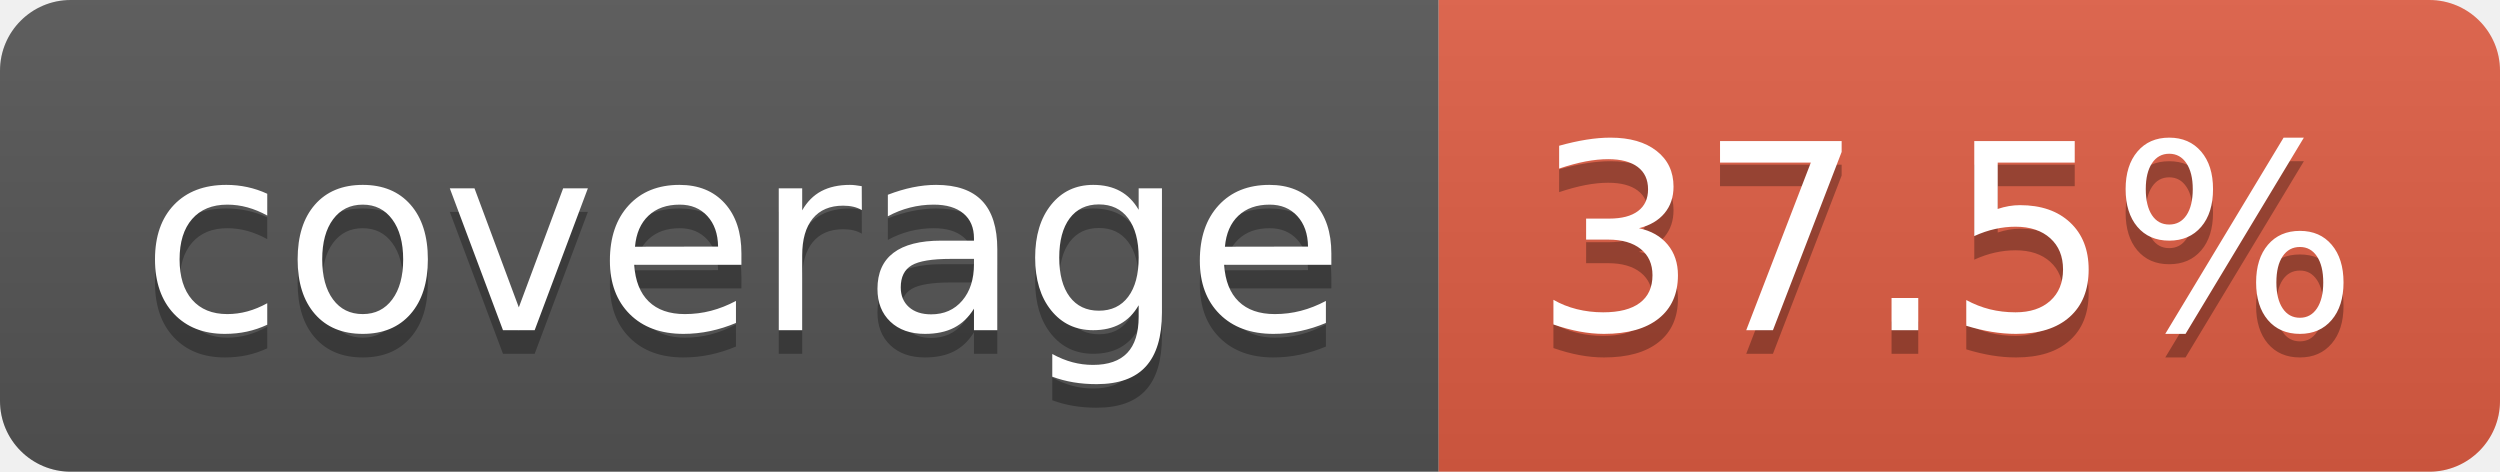
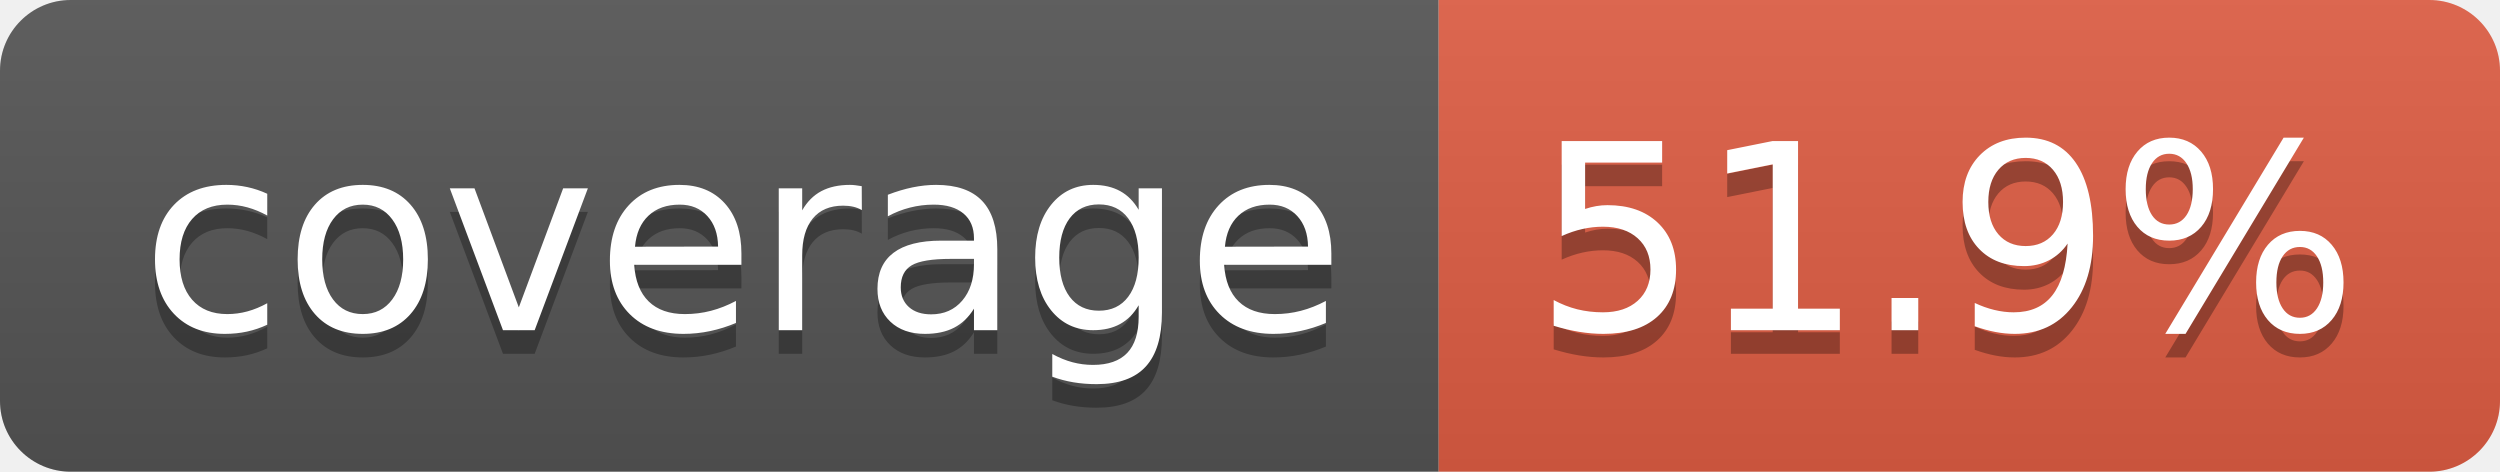
- <svg xmlns="http://www.w3.org/2000/svg" width="106" height="20" role="img" aria-label="coverage: 37.5%">
+ <svg xmlns="http://www.w3.org/2000/svg" width="106" height="20" role="img" aria-label="coverage: 51.9%">
  <linearGradient id="s" x2="0" y2="100%">
    <stop offset="0" stop-color="#bbb" stop-opacity=".1" />
    <stop offset="1" stop-opacity=".1" />
  </linearGradient>
  <clipPath id="r">
    <rect width="106" height="20" rx="3" fill="#fff" />
  </clipPath>
  <g clip-path="url(#r)">
    <rect width="61" height="20" fill="#555" />
    <rect x="61" width="45" height="20" fill="#e05d44" />
    <rect width="106" height="20" fill="url(#s)" />
  </g>
  <g fill="#fff" text-anchor="middle" font-family="Verdana,Geneva,DejaVu Sans,sans-serif" text-rendering="geometricPrecision" font-size="110">
    <text aria-hidden="true" x="315" y="150" fill="#010101" fill-opacity=".3" transform="scale(.1)" textLength="510">coverage</text>
    <text x="315" y="140" transform="scale(.1)" fill="#fff" textLength="510">coverage</text>
-     <text aria-hidden="true" x="825" y="150" fill="#010101" fill-opacity=".3" transform="scale(.1)" textLength="350">37.5%</text>
-     <text x="825" y="140" transform="scale(.1)" fill="#fff" textLength="350">37.5%</text>
+     <text aria-hidden="true" x="825" y="150" fill="#010101" fill-opacity=".3" transform="scale(.1)" textLength="350">51.9%</text>
+     <text x="825" y="140" transform="scale(.1)" fill="#fff" textLength="350">51.9%</text>
  </g>
</svg>
